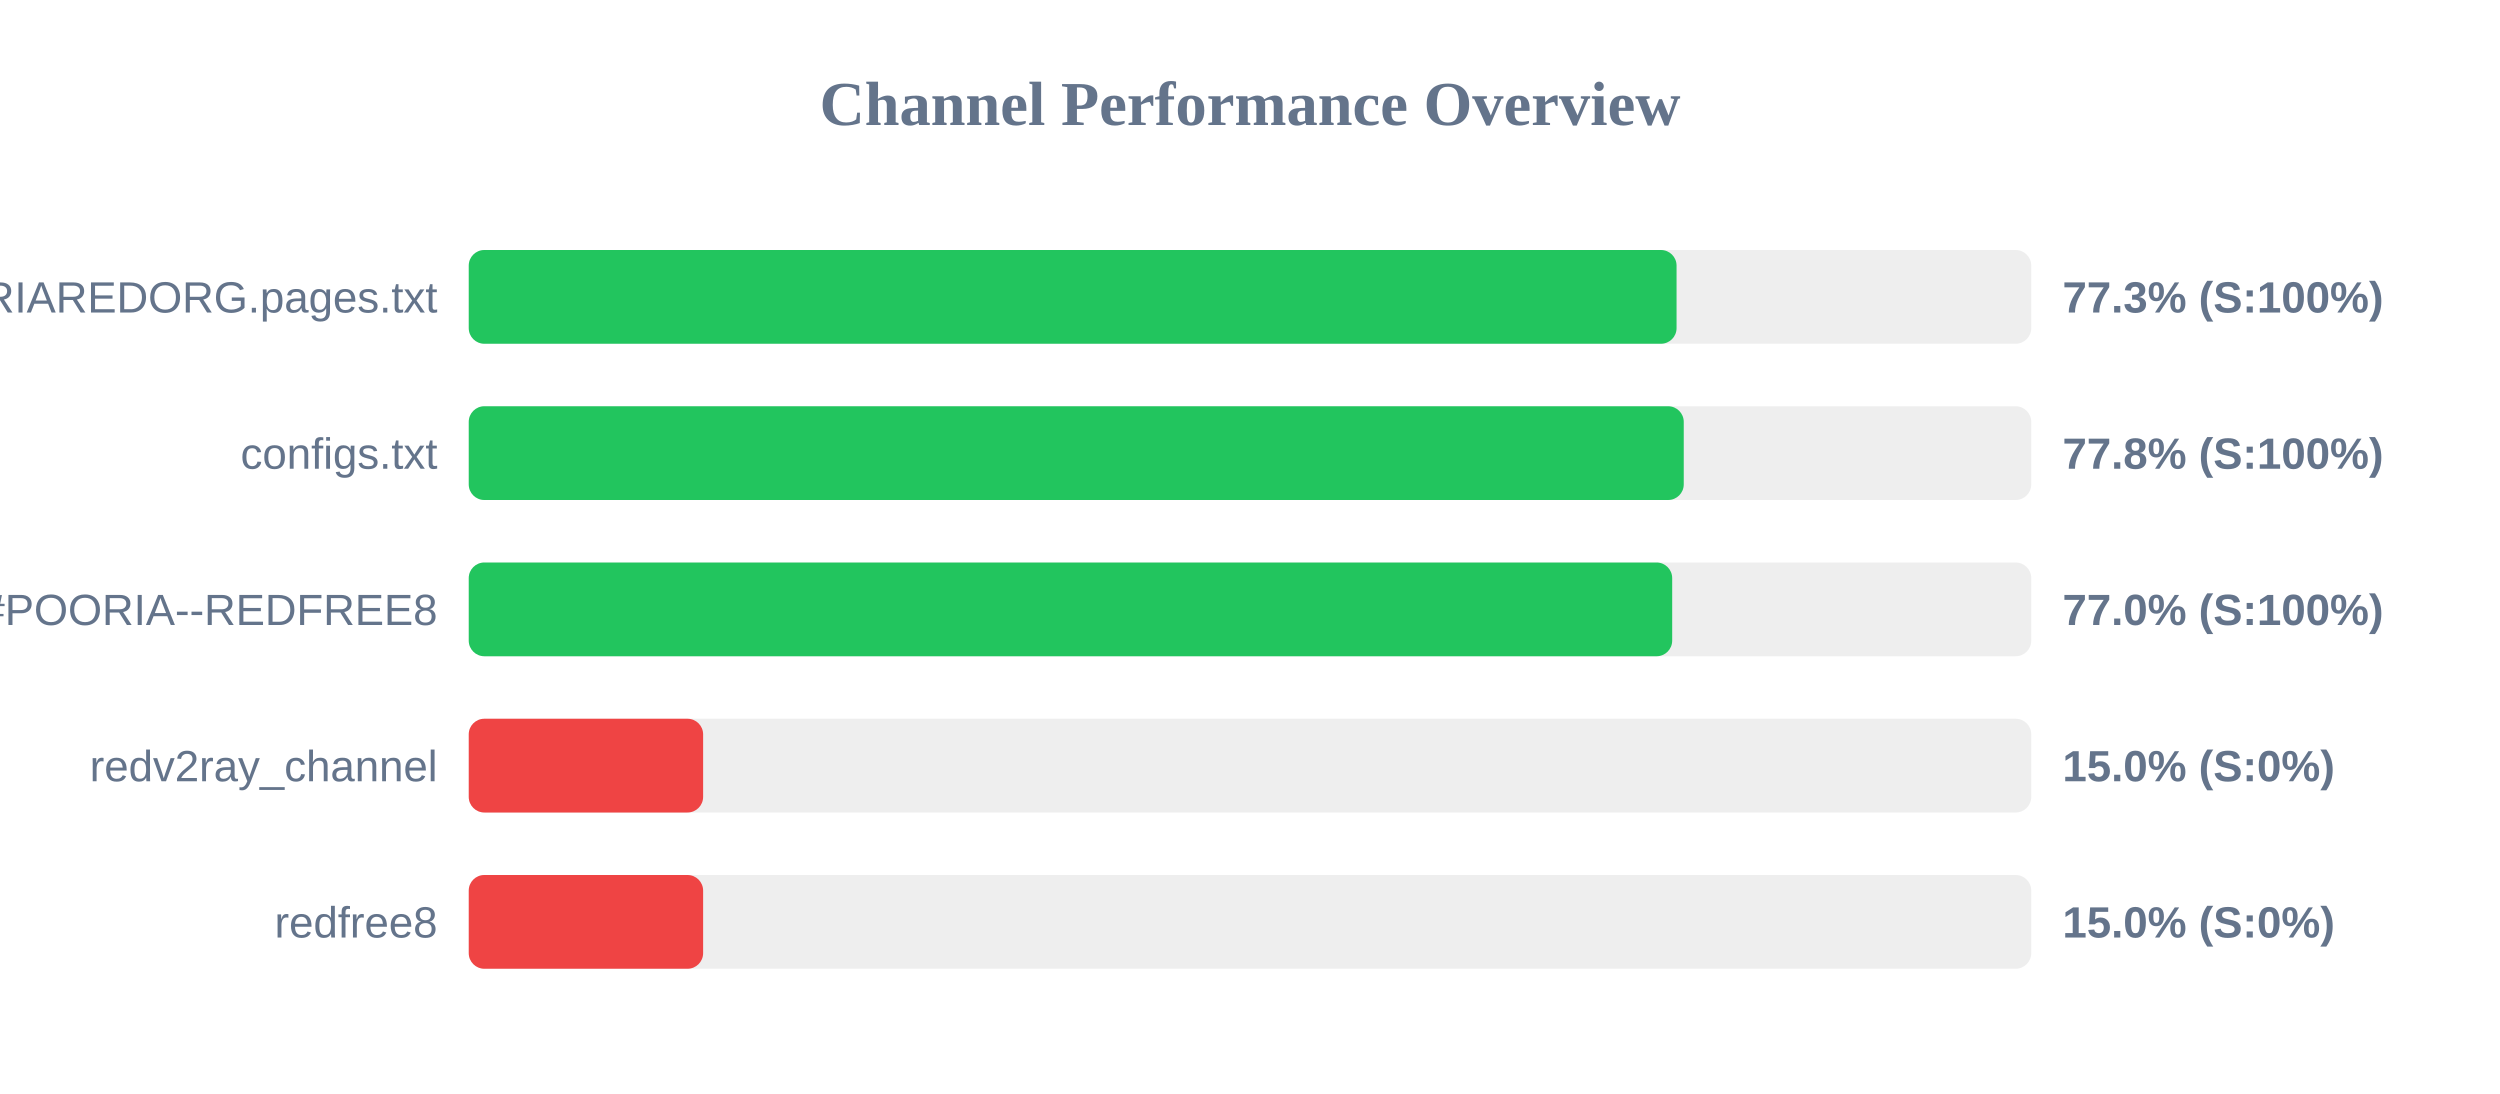
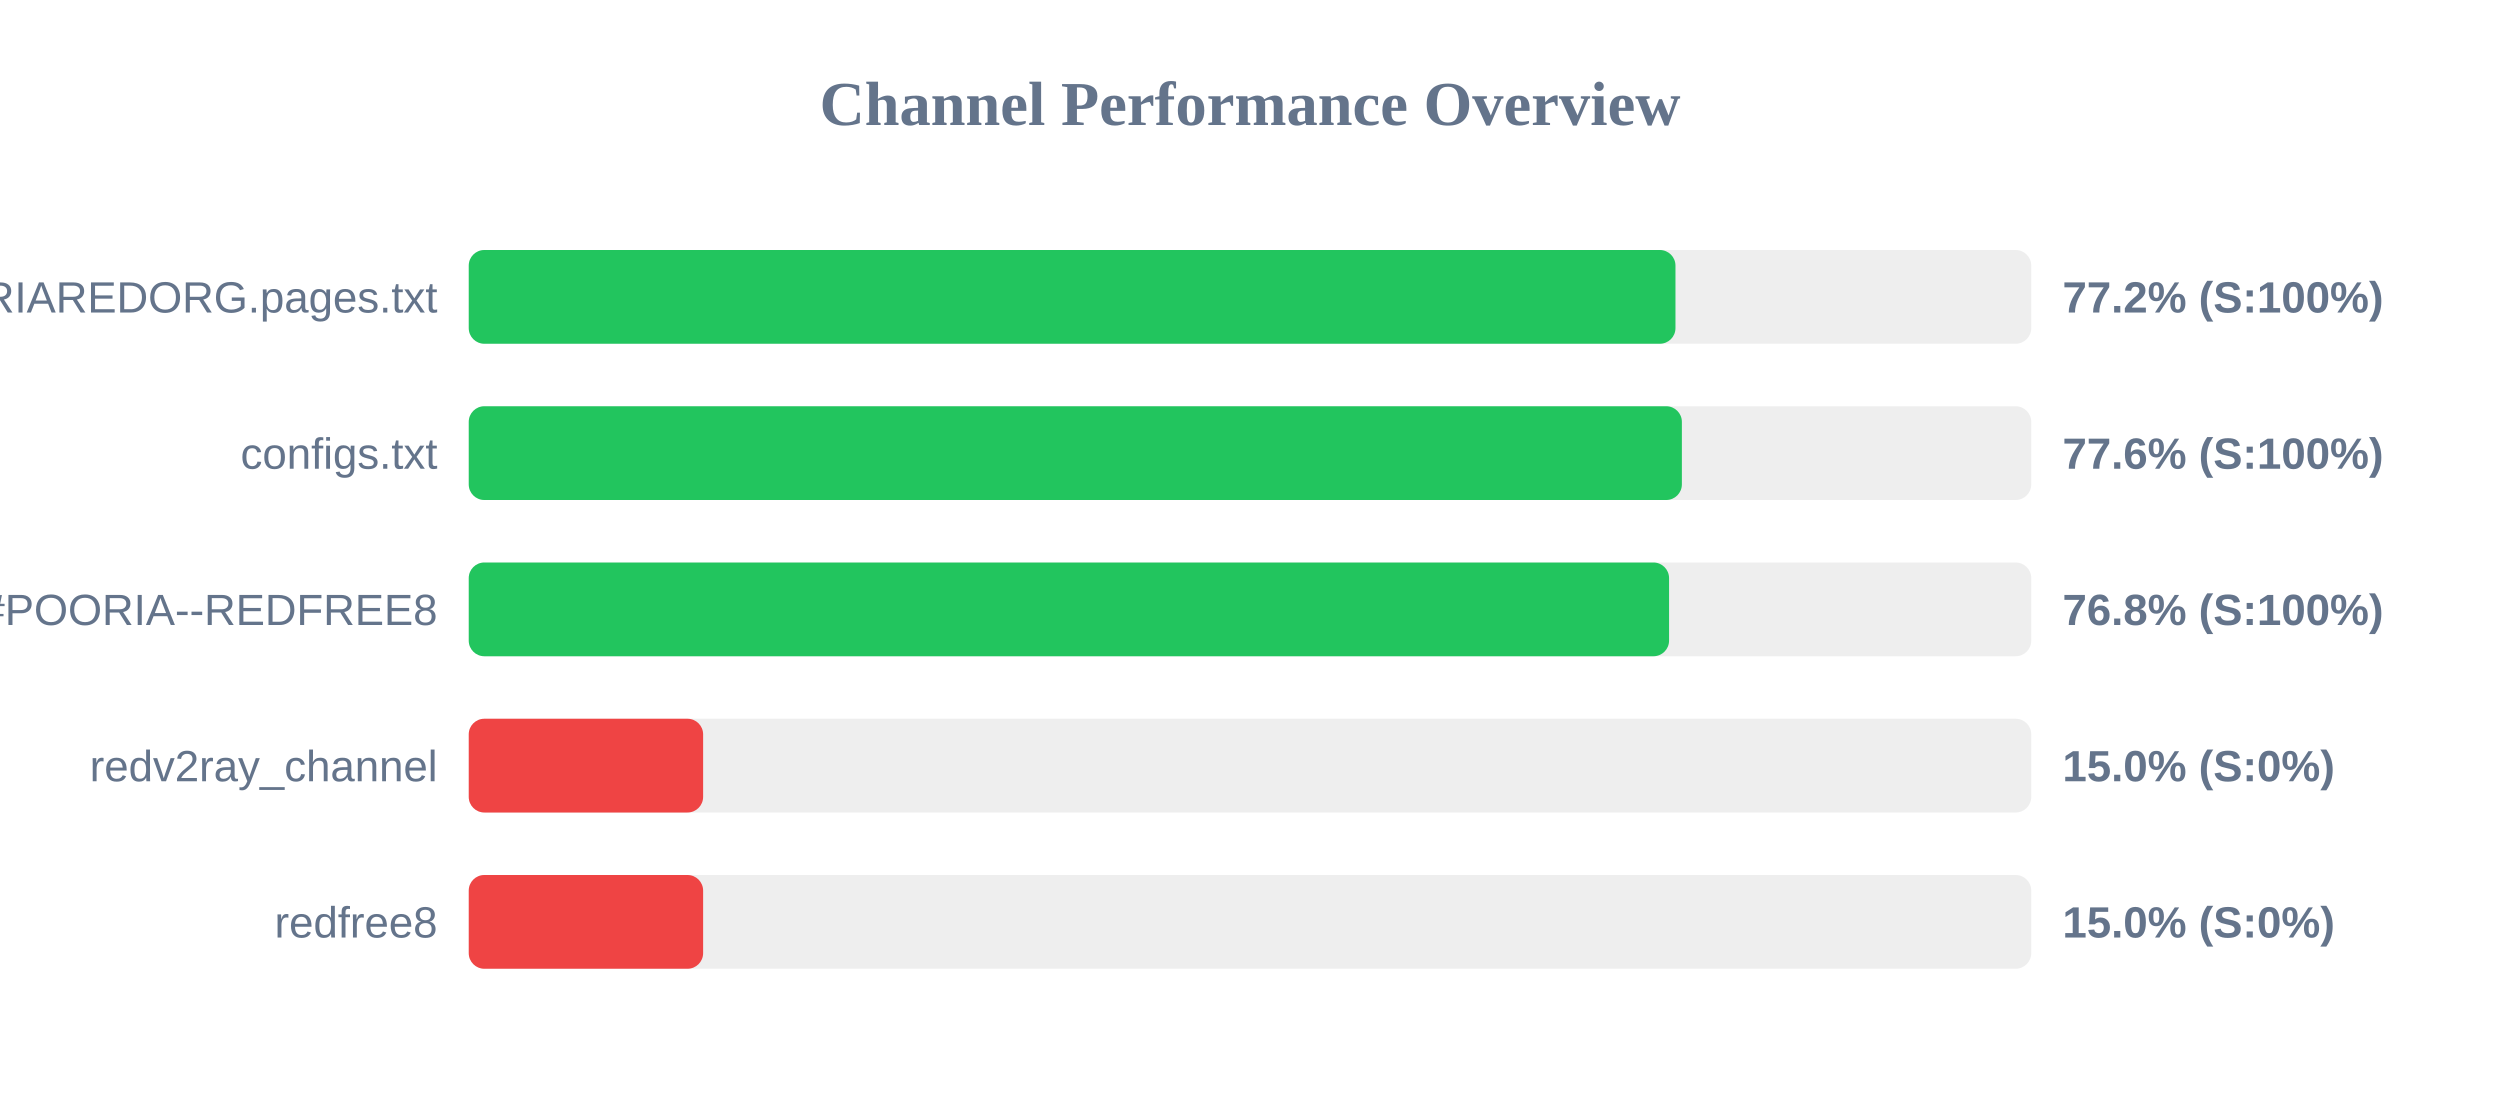
<svg xmlns="http://www.w3.org/2000/svg" width="800" height="350" version="1.1">
  <style>
        .row { font: 14px Arial; fill: #64748b; }
        .score { font: bold 14px Arial; fill: #64748b; }
    </style>
  <text x="400" y="40" text-anchor="middle" font-size="20px" font-weight="bold" fill="#64748b">Channel Performance Overview</text>
  <rect x="150" y="80" width="500" height="30" fill="#eee" rx="5" />
-   <rect x="150" y="80" width="386.5" height="30" fill="#22c55e" rx="5" />
+   <rect x="150" y="80" width="386.15" height="30" fill="#22c55e" rx="5" />
  <text x="140" y="100" text-anchor="end" class="row">POORIAREDORG.pages.txt</text>
-   <text x="660" y="100" text-anchor="start" class="score">77.3% (S:100%)</text>
+   <text x="660" y="100" text-anchor="start" class="score">77.2% (S:100%)</text>
  <rect x="150" y="130" width="500" height="30" fill="#eee" rx="5" />
-   <rect x="150" y="130" width="388.8" height="30" fill="#22c55e" rx="5" />
+   <rect x="150" y="130" width="388.2" height="30" fill="#22c55e" rx="5" />
  <text x="140" y="150" text-anchor="end" class="row">configs.txt</text>
-   <text x="660" y="150" text-anchor="start" class="score">77.8% (S:100%)</text>
+   <text x="660" y="150" text-anchor="start" class="score">77.6% (S:100%)</text>
  <rect x="150" y="180" width="500" height="30" fill="#eee" rx="5" />
-   <rect x="150" y="180" width="385.1" height="30" fill="#22c55e" rx="5" />
+   <rect x="150" y="180" width="384.1" height="30" fill="#22c55e" rx="5" />
  <text x="140" y="200" text-anchor="end" class="row">POORIA--REDFREE8.txt#POORIA--REDFREE8</text>
-   <text x="660" y="200" text-anchor="start" class="score">77.0% (S:100%)</text>
+   <text x="660" y="200" text-anchor="start" class="score">76.8% (S:100%)</text>
  <rect x="150" y="230" width="500" height="30" fill="#eee" rx="5" />
  <rect x="150" y="230" width="75.0" height="30" fill="#ef4444" rx="5" />
  <text x="140" y="250" text-anchor="end" class="row">redv2ray_channel</text>
  <text x="660" y="250" text-anchor="start" class="score">15.0% (S:0%)</text>
  <rect x="150" y="280" width="500" height="30" fill="#eee" rx="5" />
  <rect x="150" y="280" width="75.0" height="30" fill="#ef4444" rx="5" />
  <text x="140" y="300" text-anchor="end" class="row">redfree8</text>
  <text x="660" y="300" text-anchor="start" class="score">15.0% (S:0%)</text>
</svg>
